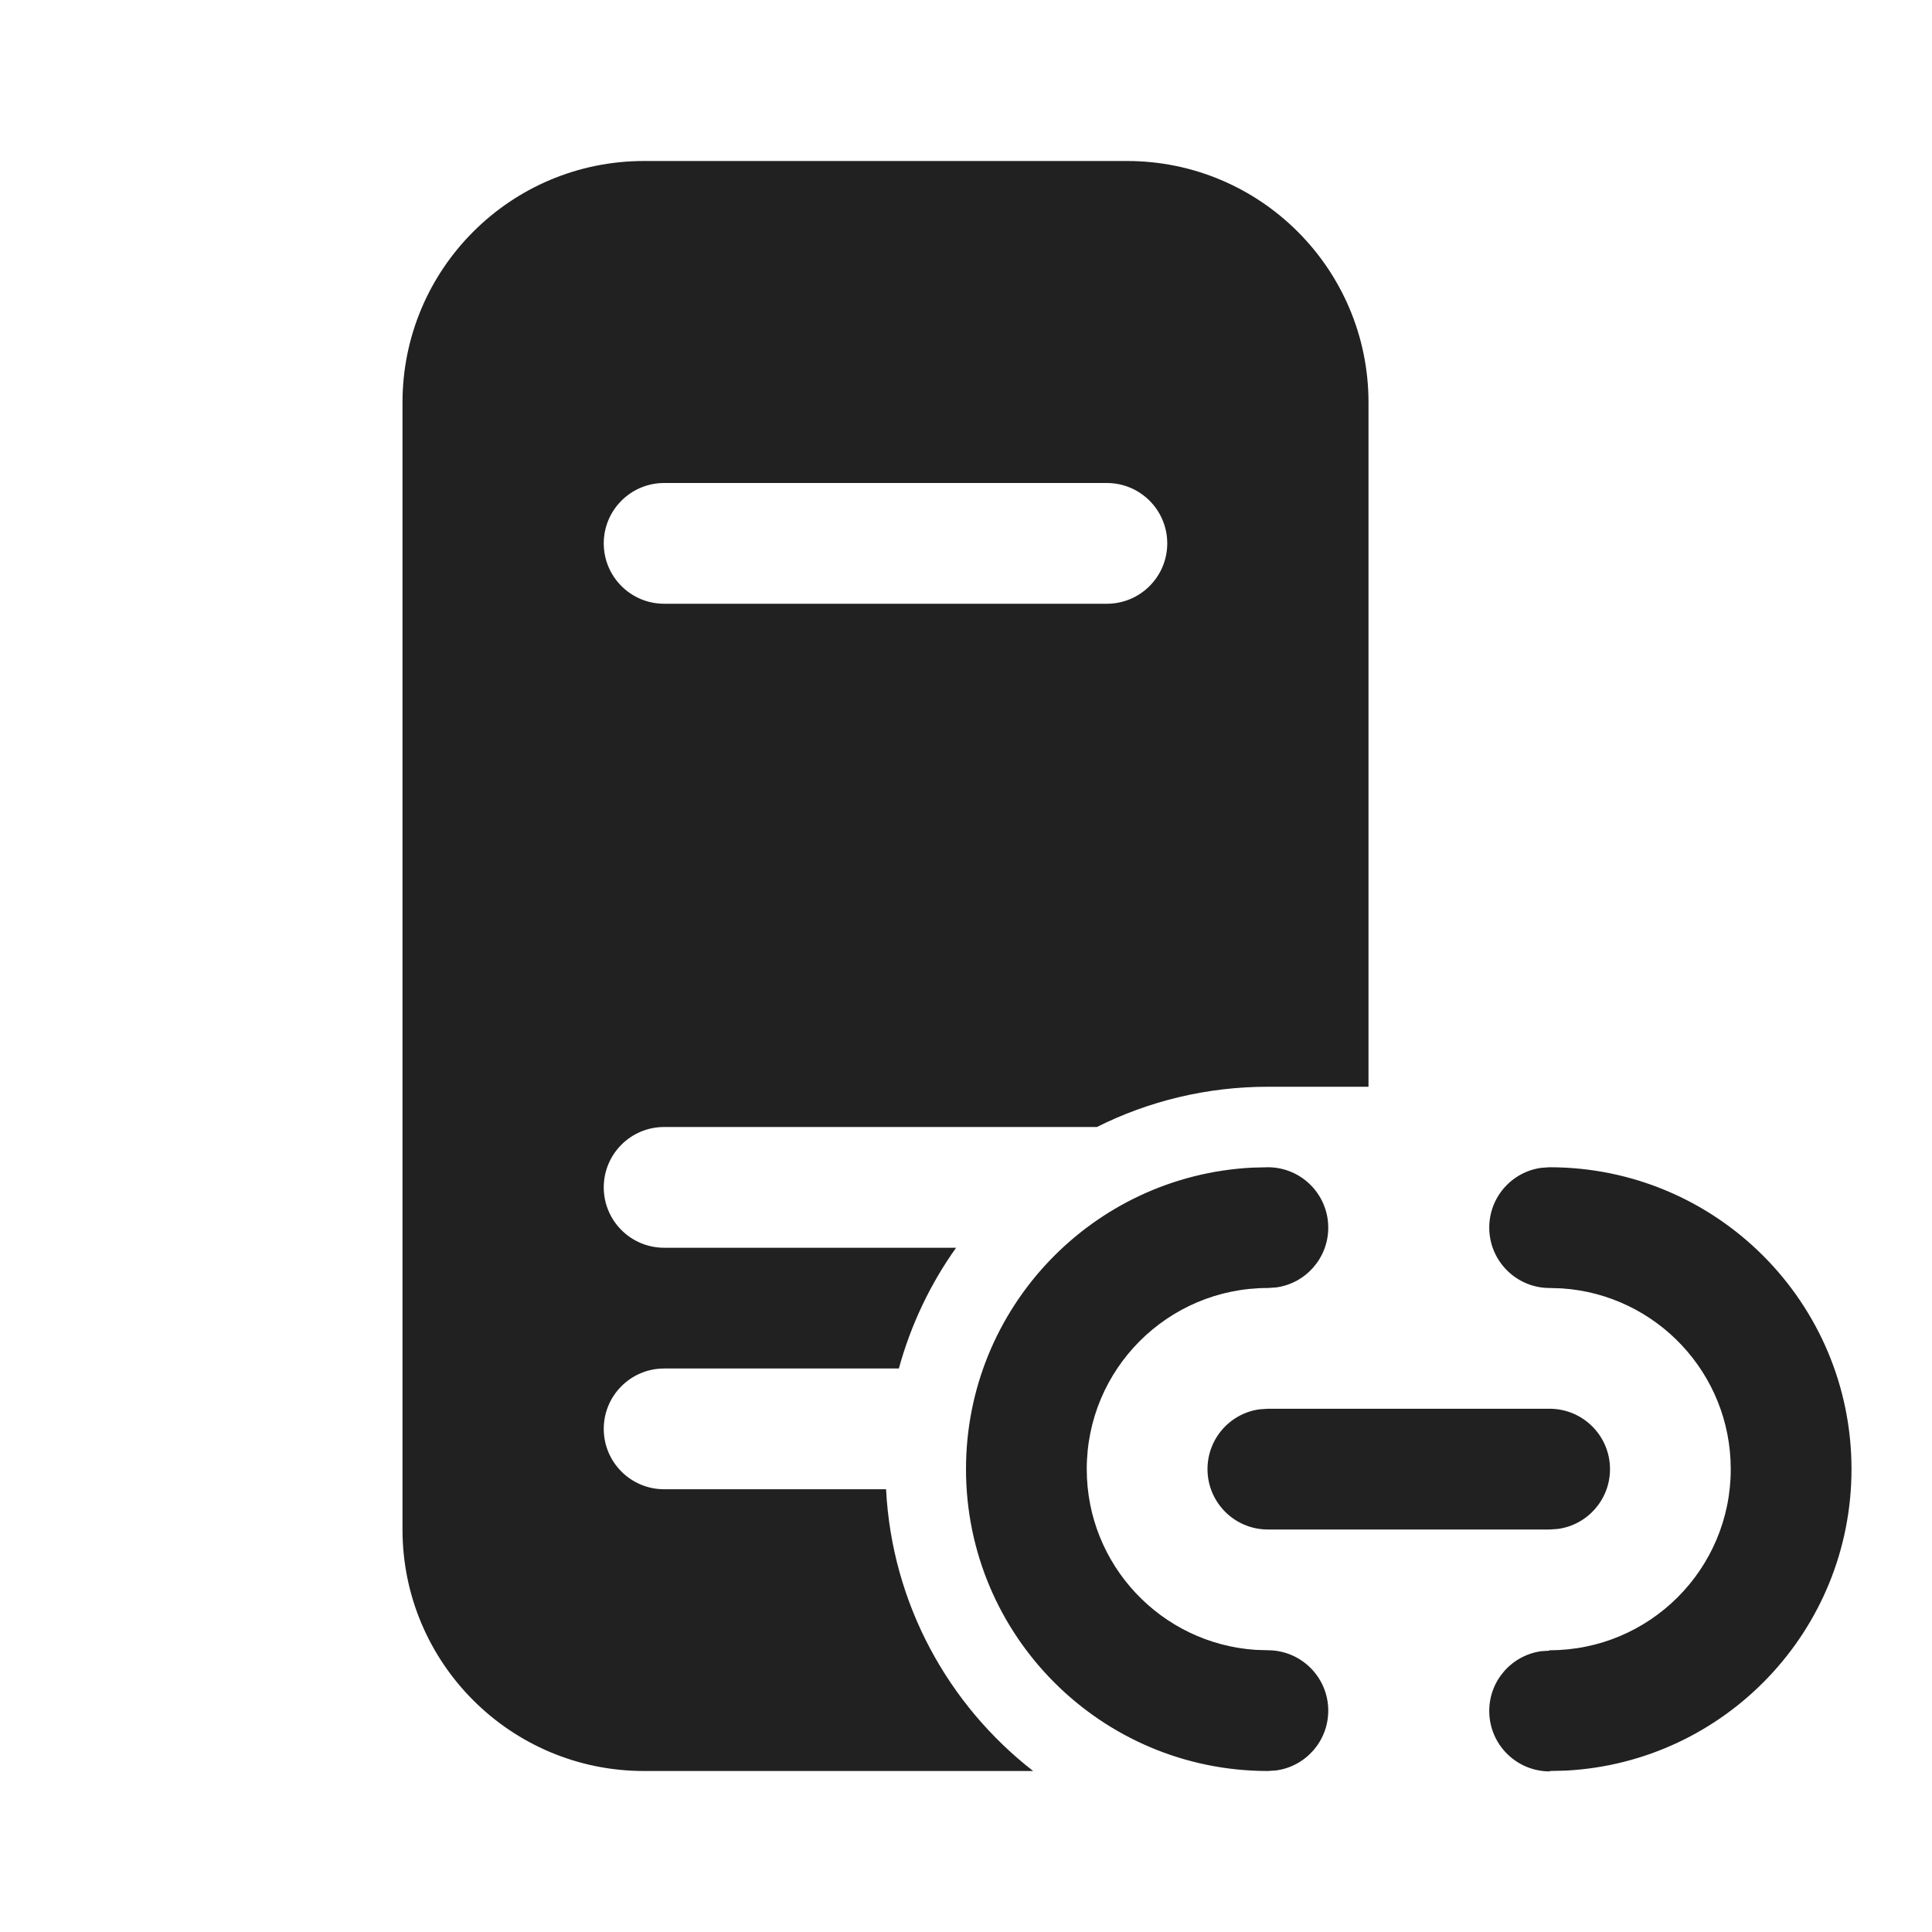
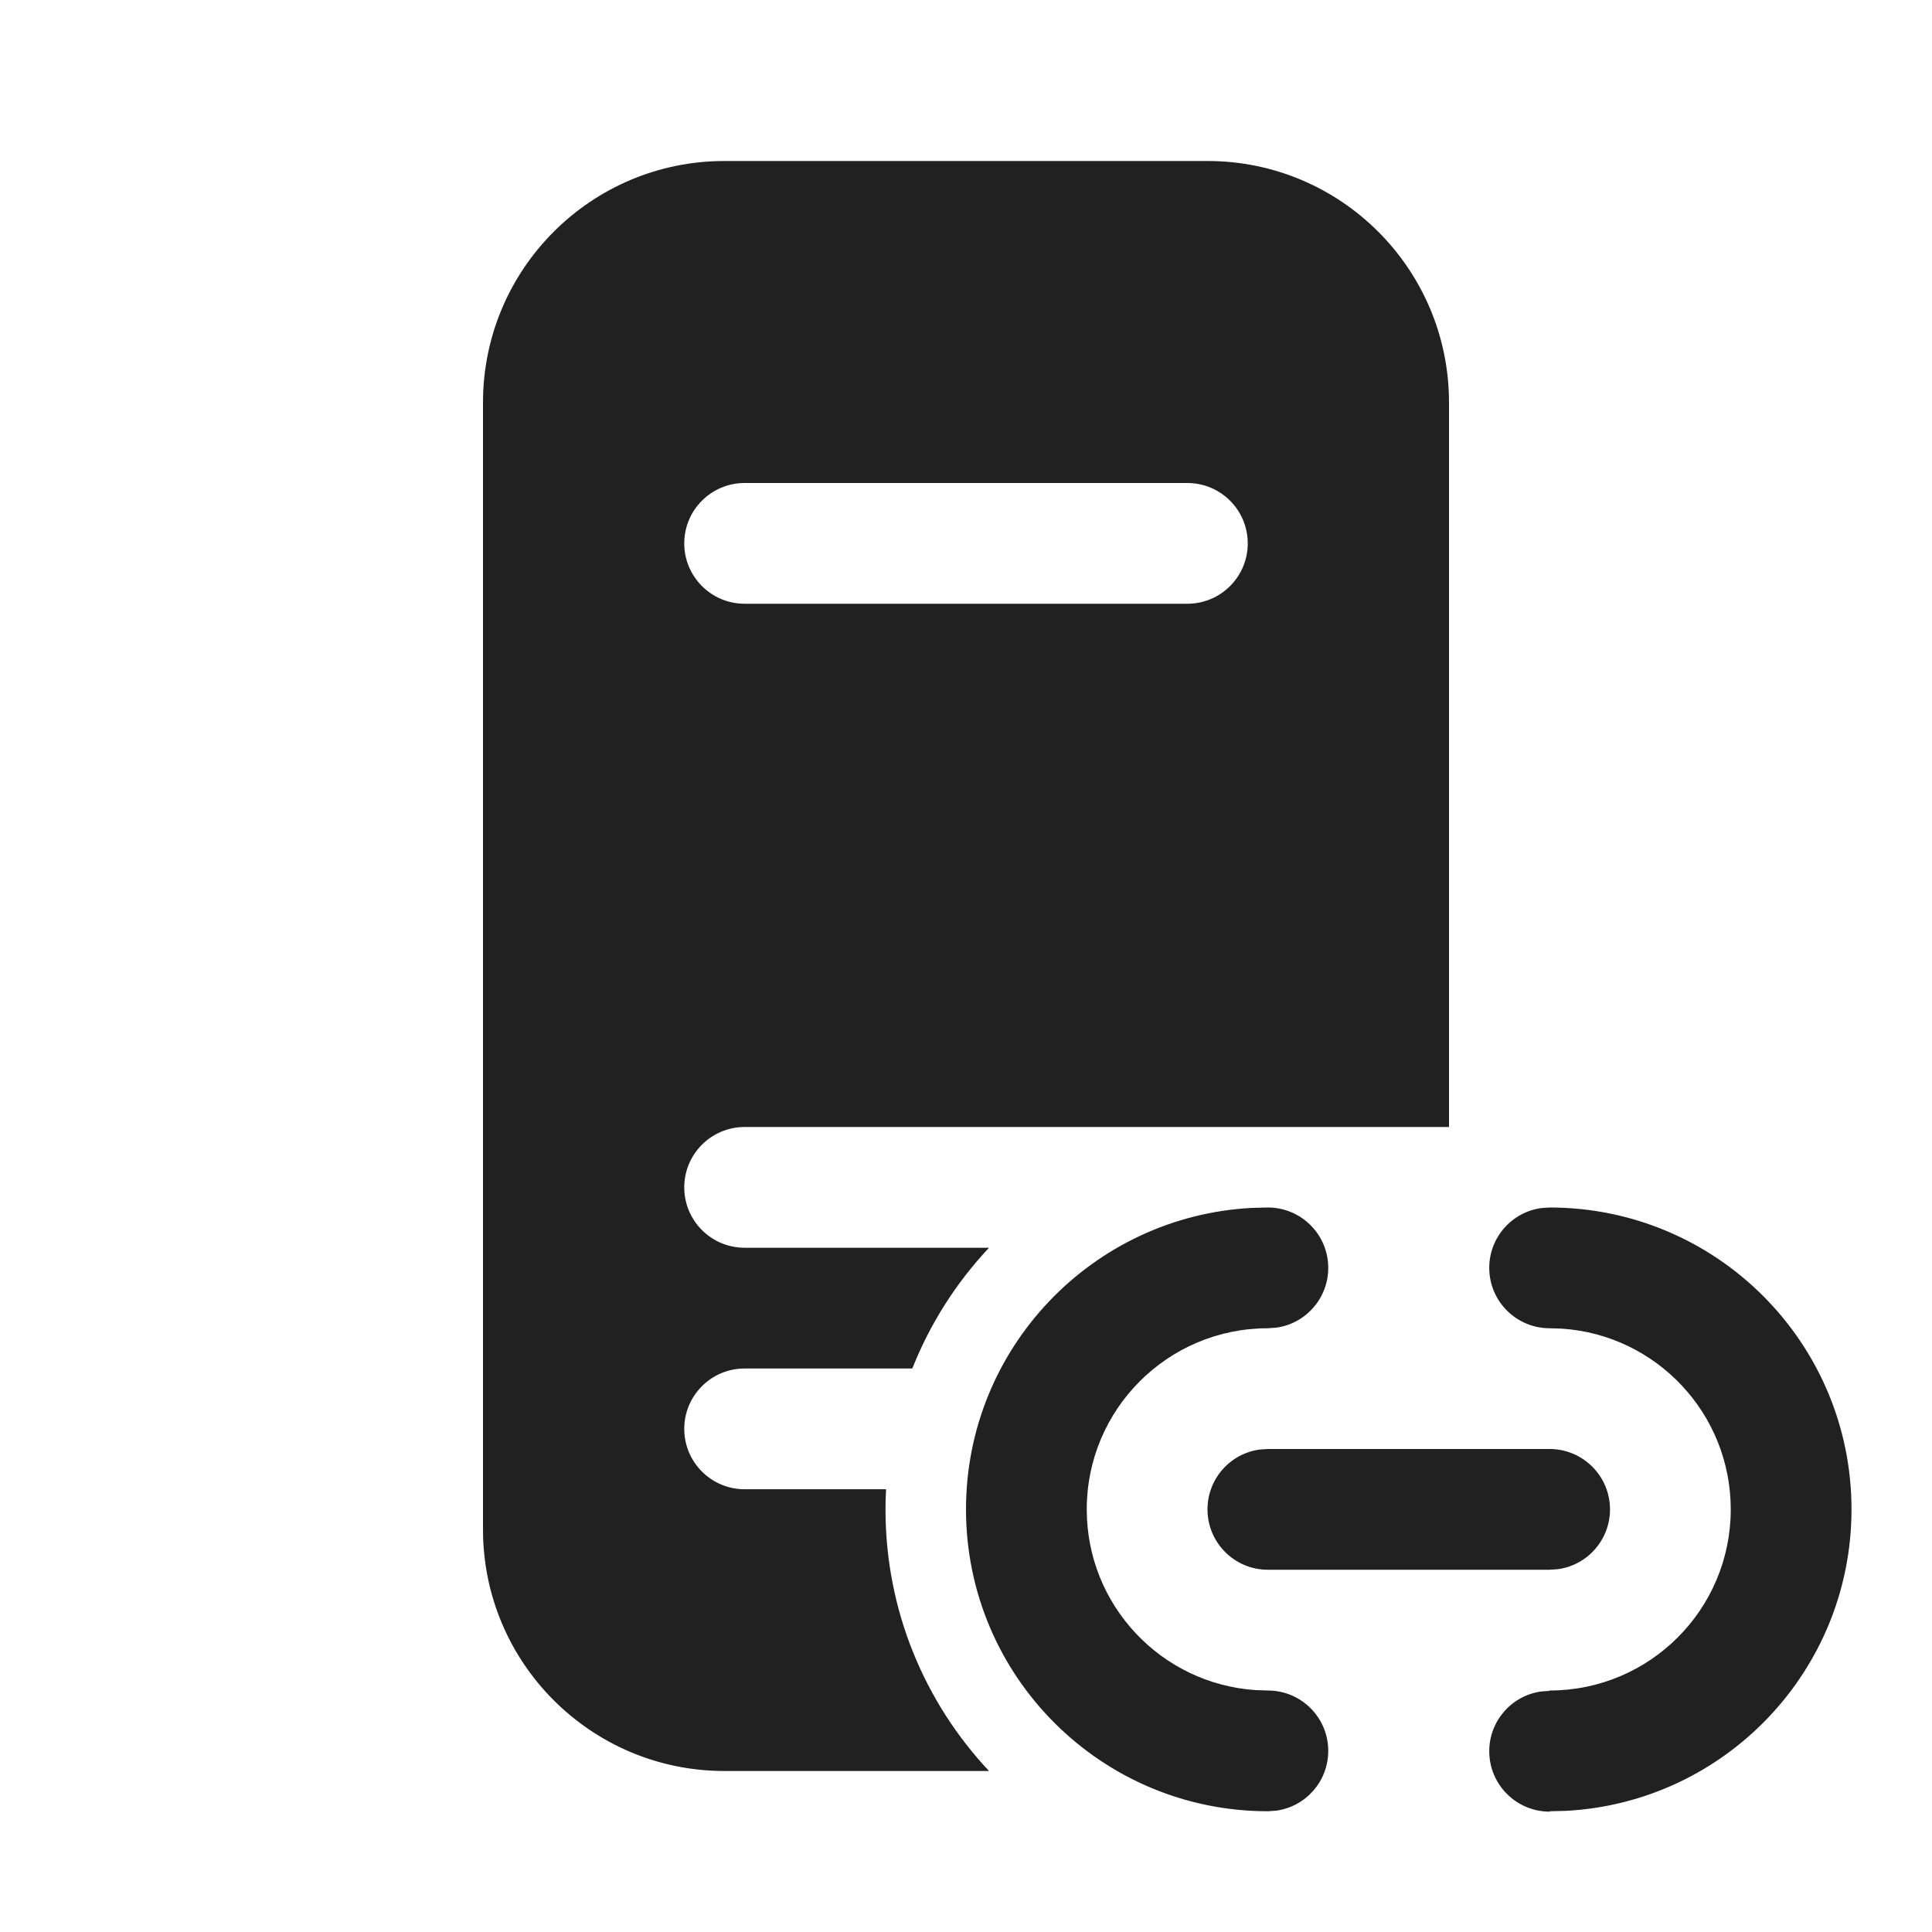
<svg xmlns="http://www.w3.org/2000/svg" width="24" height="24" viewBox="0 0 24 24" fill="none">
-   <path d="M8 2C6.343 2 5 3.343 5 5V19C5 20.657 6.343 22 8 22H12.834C11.779 21.179 11.08 19.922 11.007 18.5H8.25C7.836 18.5 7.5 18.164 7.5 17.75C7.5 17.336 7.836 17 8.25 17H11.166C11.315 16.455 11.558 15.948 11.877 15.5H8.25C7.836 15.5 7.5 15.164 7.5 14.75C7.5 14.336 7.836 14 8.25 14H13.626C14.265 13.68 14.987 13.5 15.75 13.5H17V5C17 3.343 15.657 2 14 2H8ZM7.5 6.75C7.5 6.336 7.836 6 8.25 6H13.75C14.164 6 14.5 6.336 14.5 6.75C14.5 7.164 14.164 7.5 13.75 7.5H8.25C7.836 7.5 7.5 7.164 7.5 6.75ZM23 18.25C23 16.179 21.321 14.5 19.25 14.5L19.148 14.507C18.782 14.556 18.5 14.87 18.5 15.25C18.5 15.664 18.836 16 19.25 16L19.404 16.005C20.575 16.084 21.5 17.059 21.5 18.25C21.5 19.493 20.493 20.5 19.25 20.5L19.247 20.505L19.145 20.512C18.779 20.563 18.498 20.878 18.5 21.258C18.502 21.672 18.839 22.006 19.253 22.005V22L19.452 21.995C21.428 21.891 23 20.254 23 18.25ZM16.5 15.25C16.5 14.836 16.164 14.5 15.75 14.5L15.551 14.505C13.572 14.609 12 16.246 12 18.25C12 20.321 13.679 22 15.75 22L15.852 21.993C16.218 21.944 16.5 21.63 16.5 21.25C16.5 20.836 16.164 20.5 15.75 20.5L15.596 20.495C14.425 20.416 13.5 19.441 13.5 18.25C13.5 17.007 14.507 16 15.75 16L15.852 15.993C16.218 15.944 16.5 15.63 16.5 15.25ZM20 18.25C20 17.836 19.664 17.5 19.25 17.5H15.75L15.648 17.507C15.282 17.556 15 17.87 15 18.25C15 18.664 15.336 19 15.75 19H19.25L19.352 18.993C19.718 18.944 20 18.63 20 18.25Z" fill="#212121" />
+   <path d="M6 5C6 3.343 7.343 2 9 2H15C16.657 2 18 3.343 18 5V14H9.25C8.836 14 8.5 14.336 8.5 14.75C8.5 15.164 8.836 15.5 9.25 15.5H12.286C11.88 15.932 11.555 16.44 11.333 17H9.25C8.836 17 8.5 17.336 8.5 17.75C8.5 18.164 8.836 18.5 9.25 18.5H11.007C11.002 18.583 11 18.666 11 18.75C11 20.007 11.488 21.15 12.286 22H9C7.343 22 6 20.657 6 19V5ZM9.25 6C8.836 6 8.5 6.336 8.5 6.75C8.5 7.164 8.836 7.5 9.25 7.5H14.75C15.164 7.5 15.5 7.164 15.5 6.75C15.5 6.336 15.164 6 14.75 6H9.25ZM23 18.75C23 16.679 21.321 15 19.25 15L19.148 15.007C18.782 15.056 18.5 15.37 18.5 15.75C18.5 16.164 18.836 16.5 19.25 16.5L19.404 16.505C20.575 16.584 21.5 17.559 21.5 18.75C21.5 19.993 20.493 21 19.25 21L19.247 21.005L19.145 21.012C18.779 21.063 18.498 21.378 18.5 21.758C18.502 22.172 18.839 22.506 19.253 22.505V22.5L19.452 22.495C21.428 22.391 23 20.754 23 18.75ZM16.5 15.75C16.5 15.336 16.164 15 15.75 15L15.551 15.005C13.572 15.109 12 16.746 12 18.75C12 20.821 13.679 22.5 15.75 22.5L15.852 22.493C16.218 22.444 16.5 22.13 16.5 21.75C16.5 21.336 16.164 21 15.75 21L15.596 20.995C14.425 20.916 13.5 19.941 13.5 18.75C13.5 17.507 14.507 16.5 15.75 16.5L15.852 16.493C16.218 16.444 16.5 16.13 16.5 15.75ZM20 18.75C20 18.336 19.664 18 19.25 18H15.75L15.648 18.007C15.282 18.056 15 18.37 15 18.75C15 19.164 15.336 19.5 15.75 19.5H19.25L19.352 19.493C19.718 19.444 20 19.13 20 18.75Z" fill="#212121" />
</svg>
